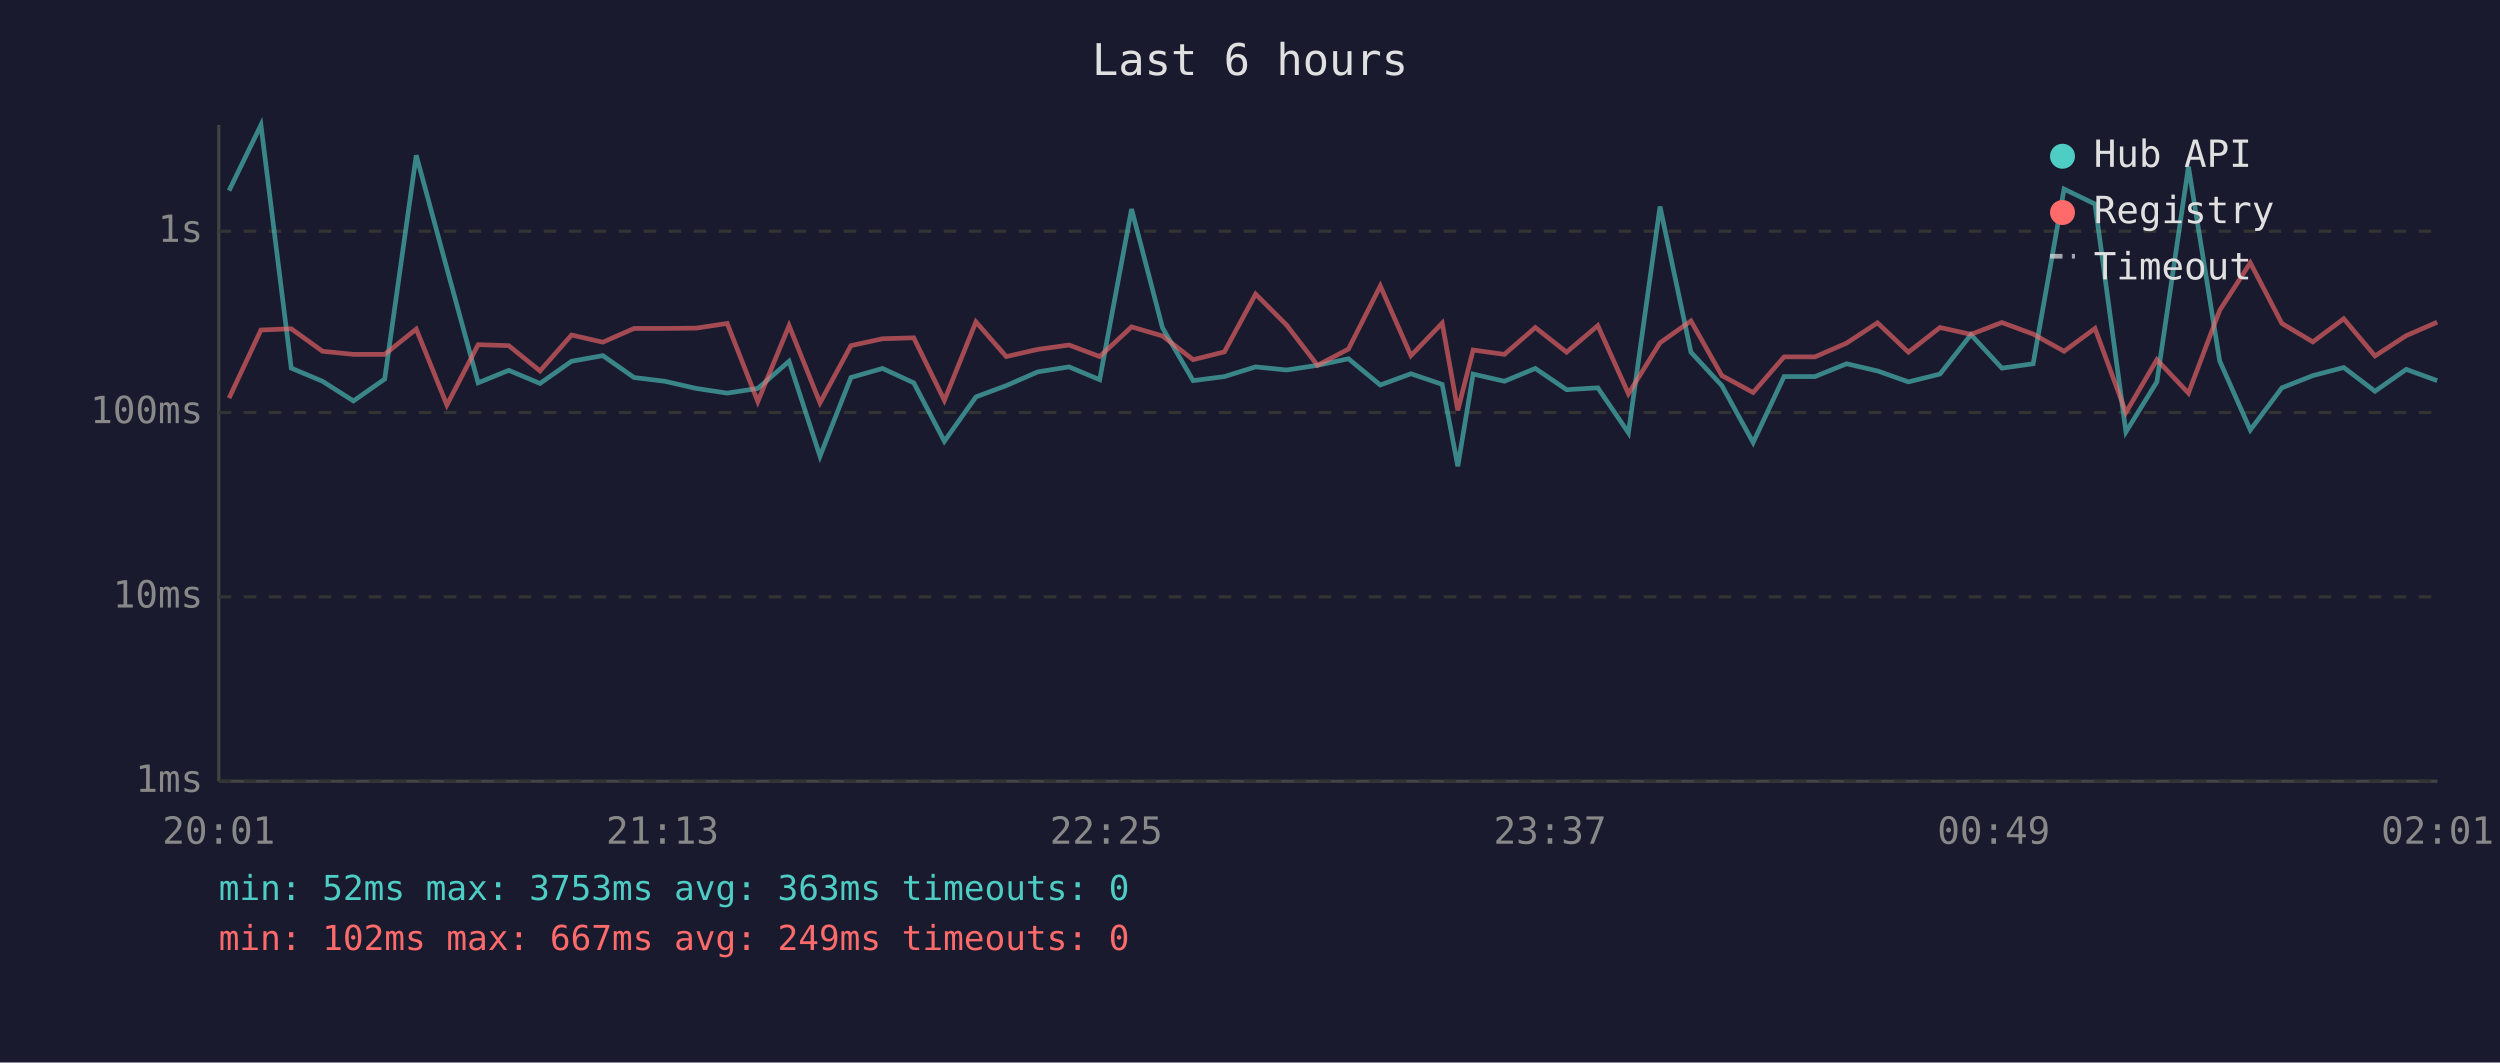
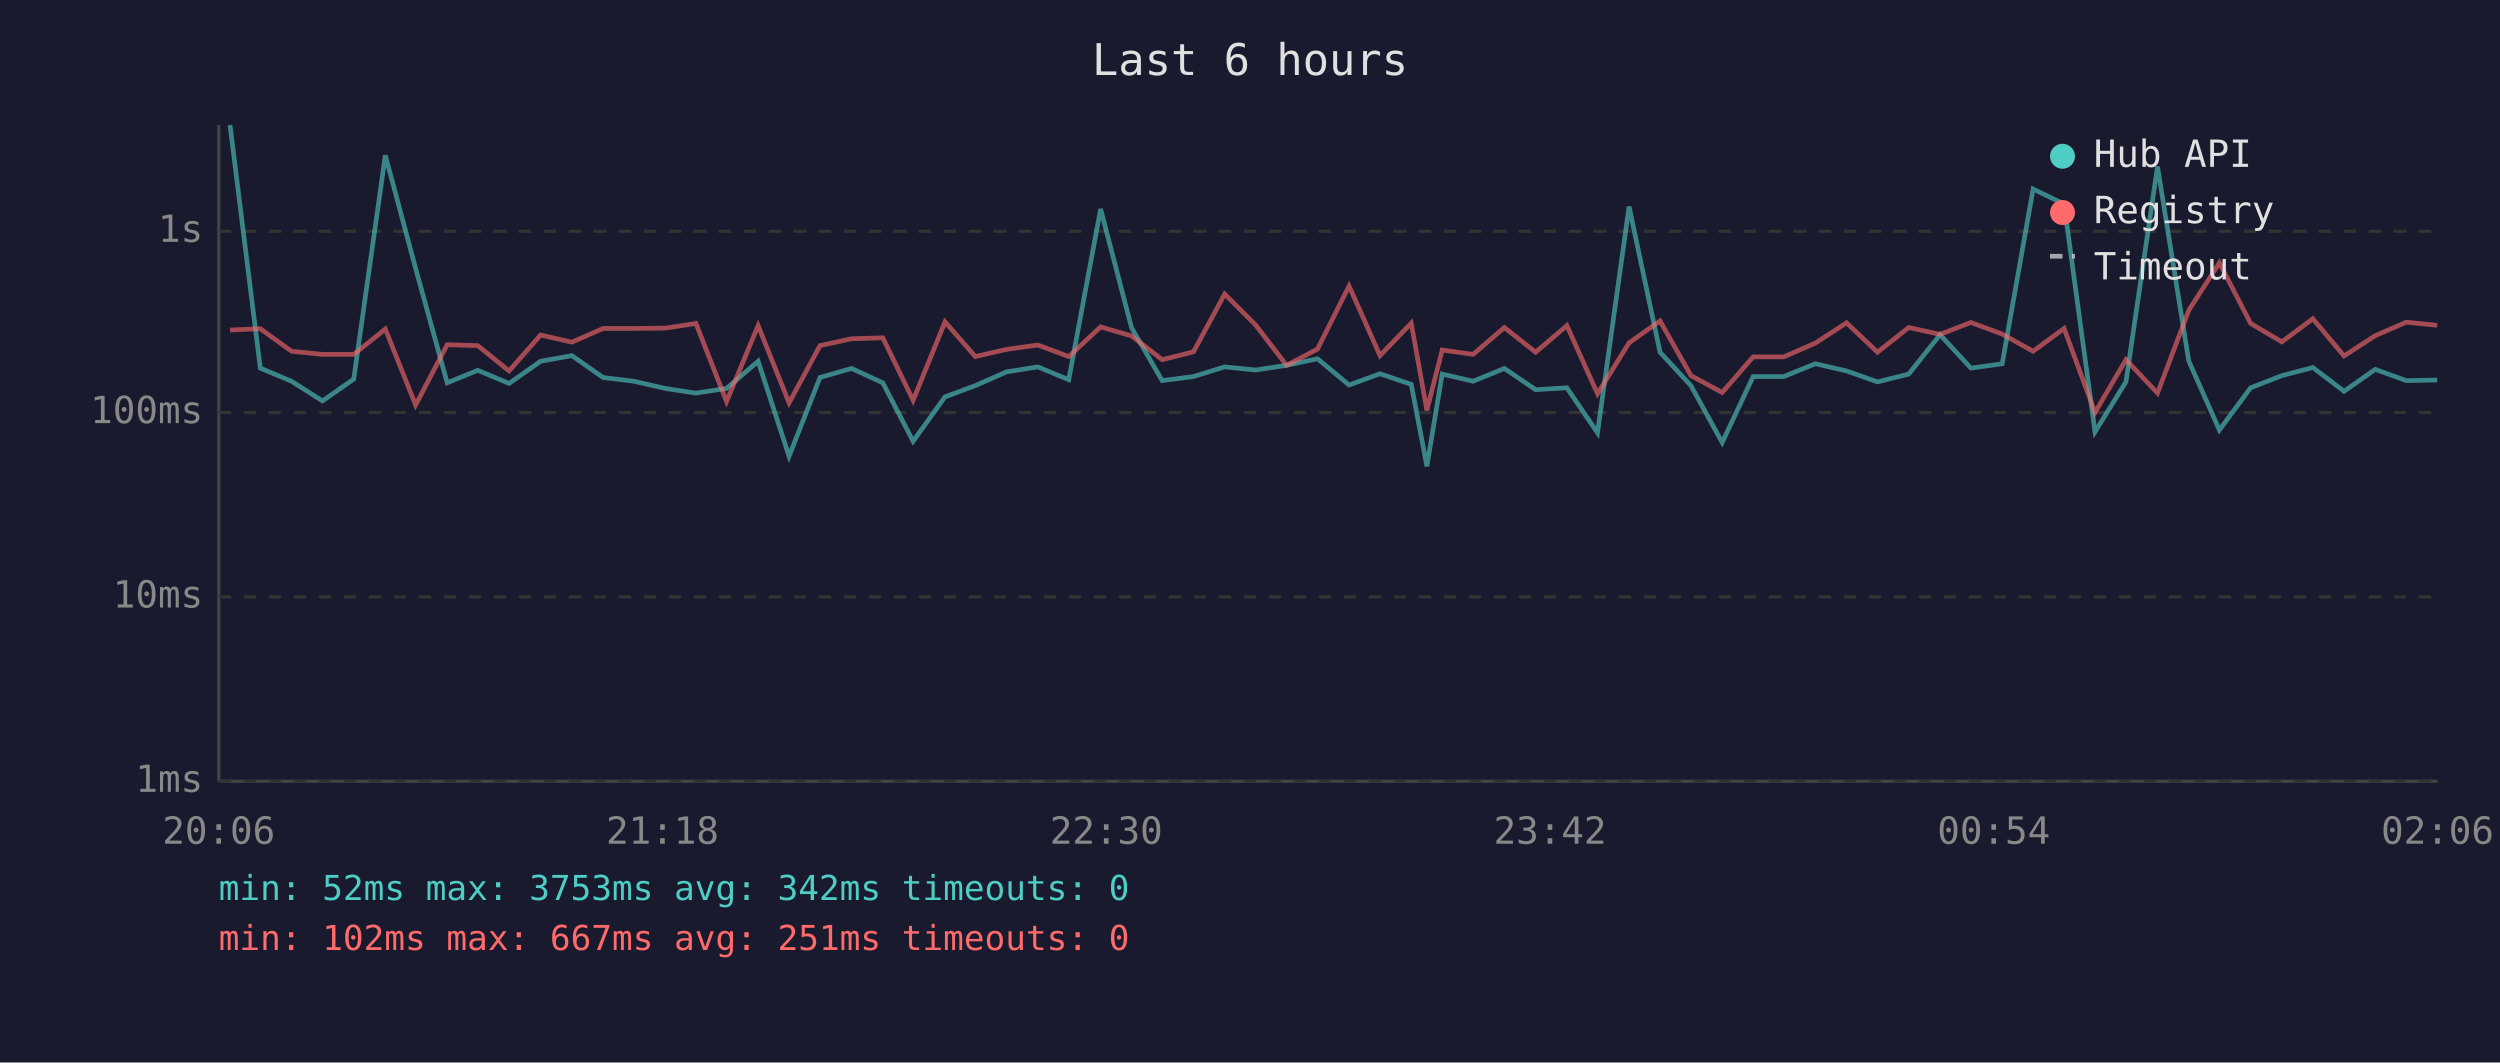
<svg xmlns="http://www.w3.org/2000/svg" viewBox="0 0 800 340" font-family="monospace" font-size="12">
  <rect width="800" height="340" fill="#1a1a2e" />
  <text x="400" y="24" fill="#e0e0e0" font-size="14" text-anchor="middle">Last 6 hours</text>
  <line x1="70" y1="40" x2="70" y2="250" stroke="#444" stroke-width="1" />
  <line x1="70" y1="250" x2="780" y2="250" stroke="#444" stroke-width="1" />
  <line x1="70" y1="250" x2="780" y2="250" stroke="#333" stroke-width="1" stroke-dasharray="4" />
  <text x="65" y="250" fill="#888" text-anchor="end" dominant-baseline="middle">1ms</text>
  <line x1="70" y1="191" x2="780" y2="191" stroke="#333" stroke-width="1" stroke-dasharray="4" />
  <text x="65" y="191" fill="#888" text-anchor="end" dominant-baseline="middle">10ms</text>
  <line x1="70" y1="132" x2="780" y2="132" stroke="#333" stroke-width="1" stroke-dasharray="4" />
  <text x="65" y="132" fill="#888" text-anchor="end" dominant-baseline="middle">100ms</text>
  <line x1="70" y1="74" x2="780" y2="74" stroke="#333" stroke-width="1" stroke-dasharray="4" />
  <text x="65" y="74" fill="#888" text-anchor="end" dominant-baseline="middle">1s</text>
-   <text x="70" y="270" fill="#888" text-anchor="middle">20:01</text>
-   <text x="212" y="270" fill="#888" text-anchor="middle">21:13</text>
-   <text x="354" y="270" fill="#888" text-anchor="middle">22:25</text>
-   <text x="496" y="270" fill="#888" text-anchor="middle">23:37</text>
-   <text x="638" y="270" fill="#888" text-anchor="middle">00:49</text>
-   <text x="780" y="270" fill="#888" text-anchor="middle">02:01</text>
-   <polyline points="73.3,61.0 83.5,40.0 93.2,117.8 103.2,122.0 113.1,128.3 123.1,121.3 133.2,49.7 143.0,85.9 153.0,122.5 162.8,118.5 172.8,122.7 182.9,115.6 192.9,113.8 202.9,120.8 212.7,122.0 222.8,124.3 232.7,125.8 242.5,124.3 252.5,115.6 262.4,146.0 272.3,120.8 282.4,117.9 292.4,122.5 302.2,141.2 312.3,127.0 322.0,123.4 332.1,119.0 342.1,117.4 351.9,121.5 362.1,66.9 372.0,104.9 381.8,121.8 391.8,120.5 401.8,117.4 411.7,118.4 421.6,116.9 431.5,114.8 441.7,123.2 451.5,119.6 461.5,123.0 466.5,149.2 471.4,119.7 481.4,122.0 491.3,117.9 501.3,124.7 511.3,124.1 521.1,138.5 531.2,66.1 541.1,112.7 551.0,123.4 561.0,141.6 570.9,120.5 580.8,120.5 590.9,116.4 600.8,118.7 610.7,122.2 620.8,119.7 630.7,107.1 640.6,117.8 650.6,116.4 660.5,60.5 670.4,65.3 680.3,138.2 690.2,122.2 700.3,53.3 710.3,115.5 720.1,137.6 730.2,124.1 740.1,120.2 750.0,117.6 760.0,125.2 770.0,118.2 779.9,121.8" fill="none" stroke="#4ecdc4" stroke-width="1.5" opacity="0.6" />
-   <polyline points="73.3,127.4 83.5,105.6 93.2,105.2 103.2,112.4 113.1,113.4 123.1,113.4 133.2,105.3 143.0,129.6 153.0,110.3 162.8,110.6 172.8,118.7 182.9,107.2 192.9,109.5 202.9,105.1 212.7,105.1 222.8,105.0 232.7,103.5 242.5,128.5 252.5,104.2 262.4,128.9 272.3,110.6 282.4,108.4 292.4,108.1 302.2,128.1 312.3,103.0 322.0,114.1 332.1,111.8 342.1,110.4 351.9,114.1 362.1,104.6 372.0,107.5 381.8,115.1 391.8,112.6 401.8,94.1 411.7,104.0 421.6,116.9 431.5,111.7 441.7,91.5 451.5,113.8 461.5,103.4 466.5,131.3 471.4,112.0 481.4,113.4 491.3,104.8 501.3,112.7 511.3,104.2 521.1,126.0 531.2,109.7 541.1,102.7 551.0,120.2 561.0,125.6 570.9,114.2 580.8,114.2 590.9,109.8 600.8,103.3 610.7,112.7 620.8,104.8 630.7,107.0 640.6,103.2 650.6,106.9 660.5,112.4 670.4,105.1 680.3,132.0 690.2,115.1 700.3,125.8 710.3,99.3 720.1,84.1 730.2,103.5 740.1,109.4 750.0,102.0 760.0,113.9 770.0,107.4 779.9,103.1" fill="none" stroke="#ff6b6b" stroke-width="1.5" opacity="0.6" />
+   <text x="70" y="270" fill="#888" text-anchor="middle">20:06</text>
+   <text x="212" y="270" fill="#888" text-anchor="middle">21:18</text>
+   <text x="354" y="270" fill="#888" text-anchor="middle">22:30</text>
+   <text x="496" y="270" fill="#888" text-anchor="middle">23:42</text>
+   <text x="638" y="270" fill="#888" text-anchor="middle">00:54</text>
+   <text x="780" y="270" fill="#888" text-anchor="middle">02:06</text>
+   <polyline points="73.6,40.0 83.3,117.8 93.3,122.0 103.2,128.3 113.2,121.3 123.3,49.7 133.0,85.9 143.1,122.5 152.9,118.5 162.9,122.7 173.0,115.6 183.0,113.8 193.0,120.8 202.8,122.0 212.9,124.3 222.7,125.8 232.5,124.3 242.6,115.6 252.5,146.0 262.4,120.8 272.5,117.9 282.5,122.5 292.2,141.2 302.4,127.0 312.1,123.4 322.1,119.0 332.1,117.4 342.0,121.5 352.2,66.9 362.1,104.9 371.9,121.8 381.9,120.5 391.9,117.4 401.8,118.4 411.7,116.9 421.6,114.8 431.7,123.2 441.6,119.6 451.6,123.0 456.6,149.2 461.5,119.7 471.4,122.0 481.4,117.9 491.4,124.7 501.4,124.1 511.2,138.5 521.3,66.1 531.2,112.7 541.1,123.4 551.1,141.6 561.0,120.5 570.8,120.5 580.9,116.4 590.9,118.7 600.8,122.2 610.8,119.7 620.8,107.1 630.7,117.8 640.7,116.4 650.6,60.5 660.5,65.3 670.4,138.2 680.3,122.2 690.4,53.3 700.4,115.5 710.2,137.6 720.2,124.1 730.2,120.2 740.1,117.6 750.1,125.2 760.1,118.2 770.0,121.8 779.9,121.6" fill="none" stroke="#4ecdc4" stroke-width="1.5" opacity="0.6" />
+   <polyline points="73.6,105.6 83.3,105.2 93.3,112.4 103.2,113.4 113.2,113.4 123.3,105.3 133.0,129.6 143.1,110.3 152.9,110.6 162.9,118.7 173.0,107.2 183.0,109.5 193.0,105.1 202.8,105.1 212.9,105.0 222.7,103.5 232.5,128.5 242.6,104.2 252.5,128.9 262.4,110.6 272.5,108.4 282.5,108.1 292.2,128.1 302.4,103.0 312.1,114.1 322.1,111.8 332.1,110.4 342.0,114.1 352.2,104.6 362.1,107.5 371.9,115.1 381.9,112.6 391.9,94.1 401.8,104.0 411.7,116.9 421.6,111.7 431.7,91.5 441.6,113.8 451.6,103.4 456.6,131.3 461.5,112.0 471.4,113.4 481.4,104.8 491.4,112.7 501.4,104.2 511.2,126.0 521.3,109.7 531.2,102.7 541.1,120.2 551.1,125.6 561.0,114.2 570.8,114.2 580.9,109.8 590.9,103.3 600.8,112.7 610.8,104.8 620.8,107.0 630.7,103.2 640.7,106.9 650.6,112.4 660.5,105.1 670.4,132.0 680.3,115.1 690.4,125.8 700.4,99.3 710.2,84.1 720.2,103.5 730.2,109.4 740.1,102.0 750.1,113.9 760.1,107.4 770.0,103.1 779.9,104.1" fill="none" stroke="#ff6b6b" stroke-width="1.5" opacity="0.6" />
  <circle cx="660" cy="50" r="4" fill="#4ecdc4" />
  <text x="670" y="50" fill="#e0e0e0" dominant-baseline="middle">Hub API</text>
  <circle cx="660" cy="68" r="4" fill="#ff6b6b" />
  <text x="670" y="68" fill="#e0e0e0" dominant-baseline="middle">Registry</text>
  <line x1="656" y1="82" x2="664" y2="82" stroke="#e0e0e0" stroke-width="1.5" stroke-dasharray="4,3" opacity="0.7" />
  <text x="670" y="86" fill="#e0e0e0" dominant-baseline="middle">Timeout</text>
-   <text x="70" y="288" fill="#4ecdc4" font-size="11">min: 52ms  max: 3753ms  avg: 363ms  timeouts: 0</text>
-   <text x="70" y="304" fill="#ff6b6b" font-size="11">min: 102ms  max: 667ms  avg: 249ms  timeouts: 0</text>
+   <text x="70" y="288" fill="#4ecdc4" font-size="11">min: 52ms  max: 3753ms  avg: 342ms  timeouts: 0</text>
+   <text x="70" y="304" fill="#ff6b6b" font-size="11">min: 102ms  max: 667ms  avg: 251ms  timeouts: 0</text>
</svg>
